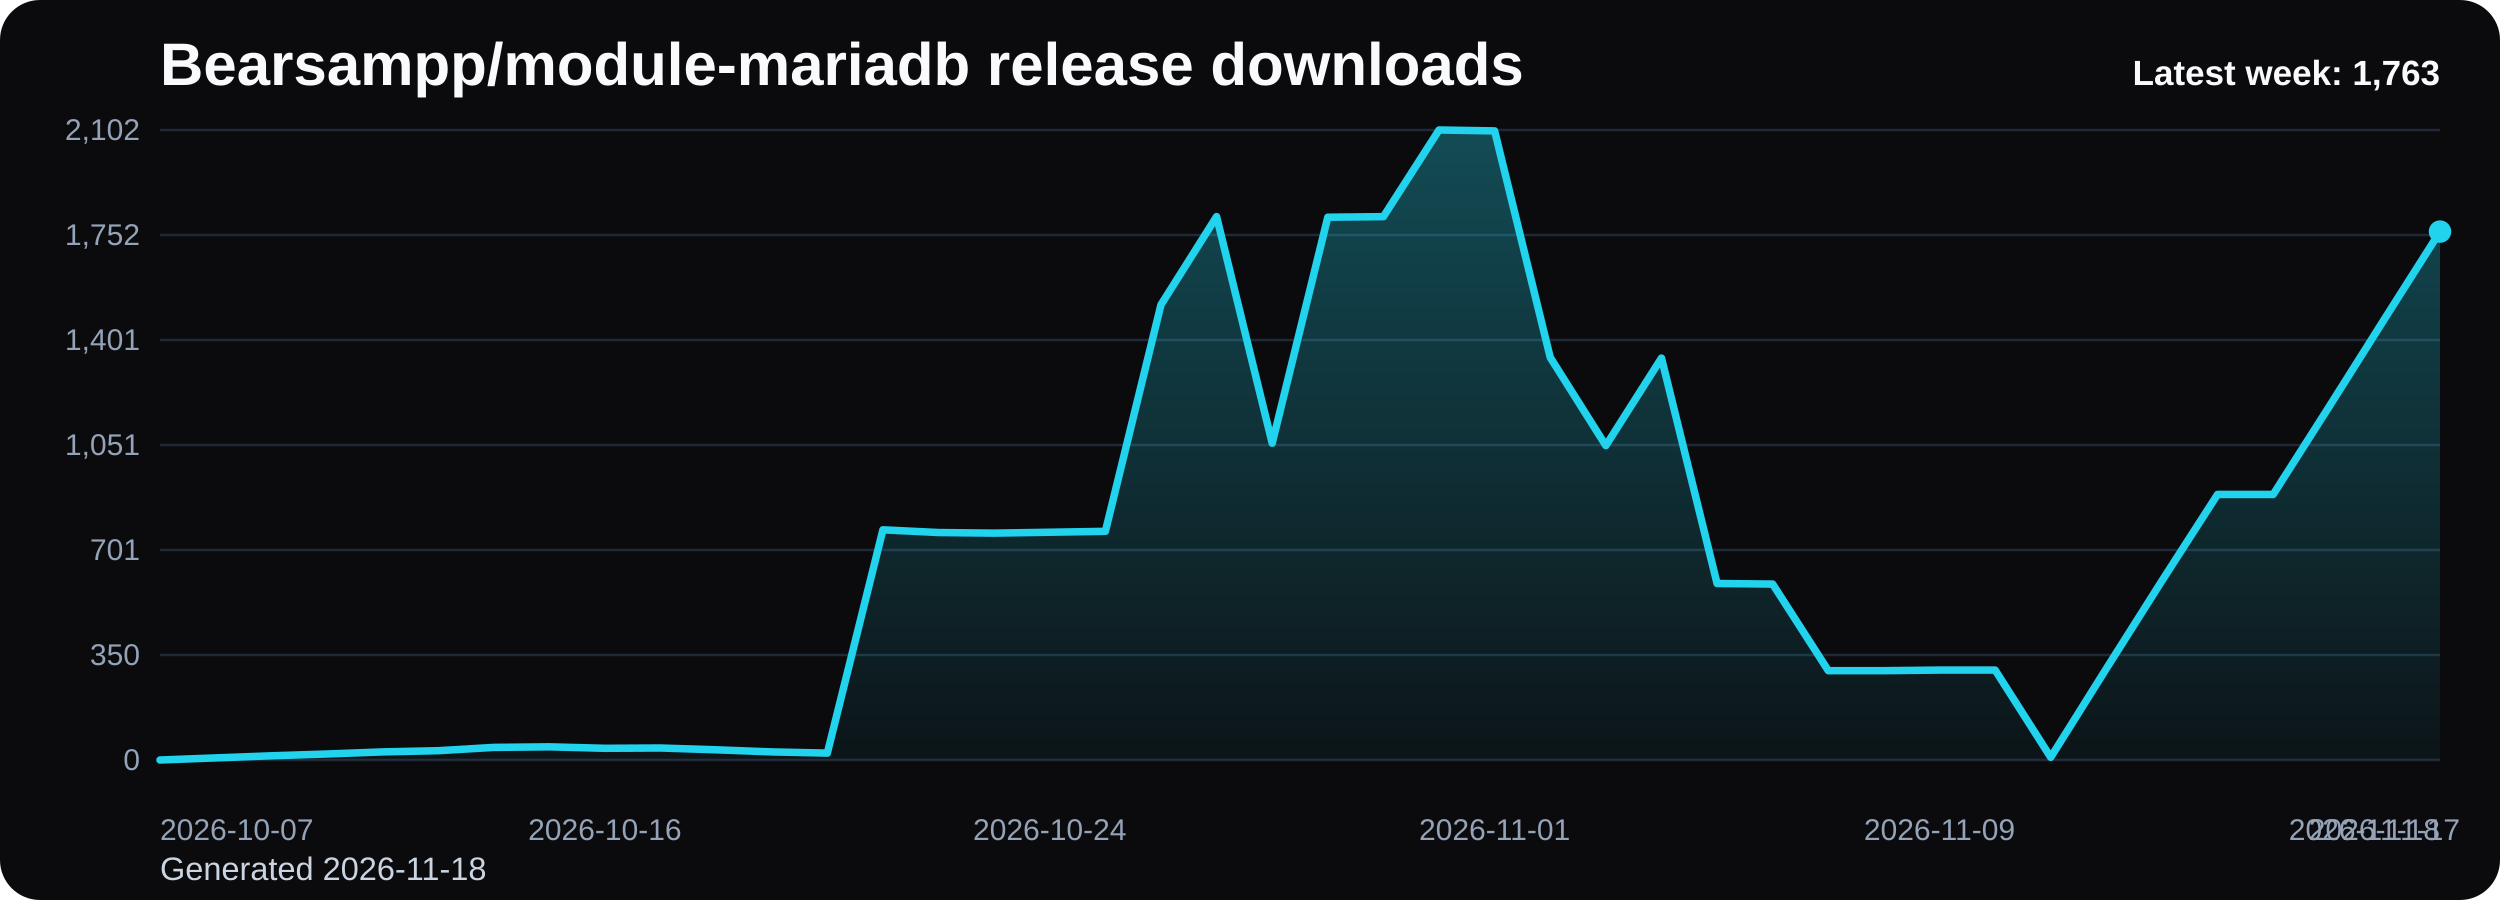
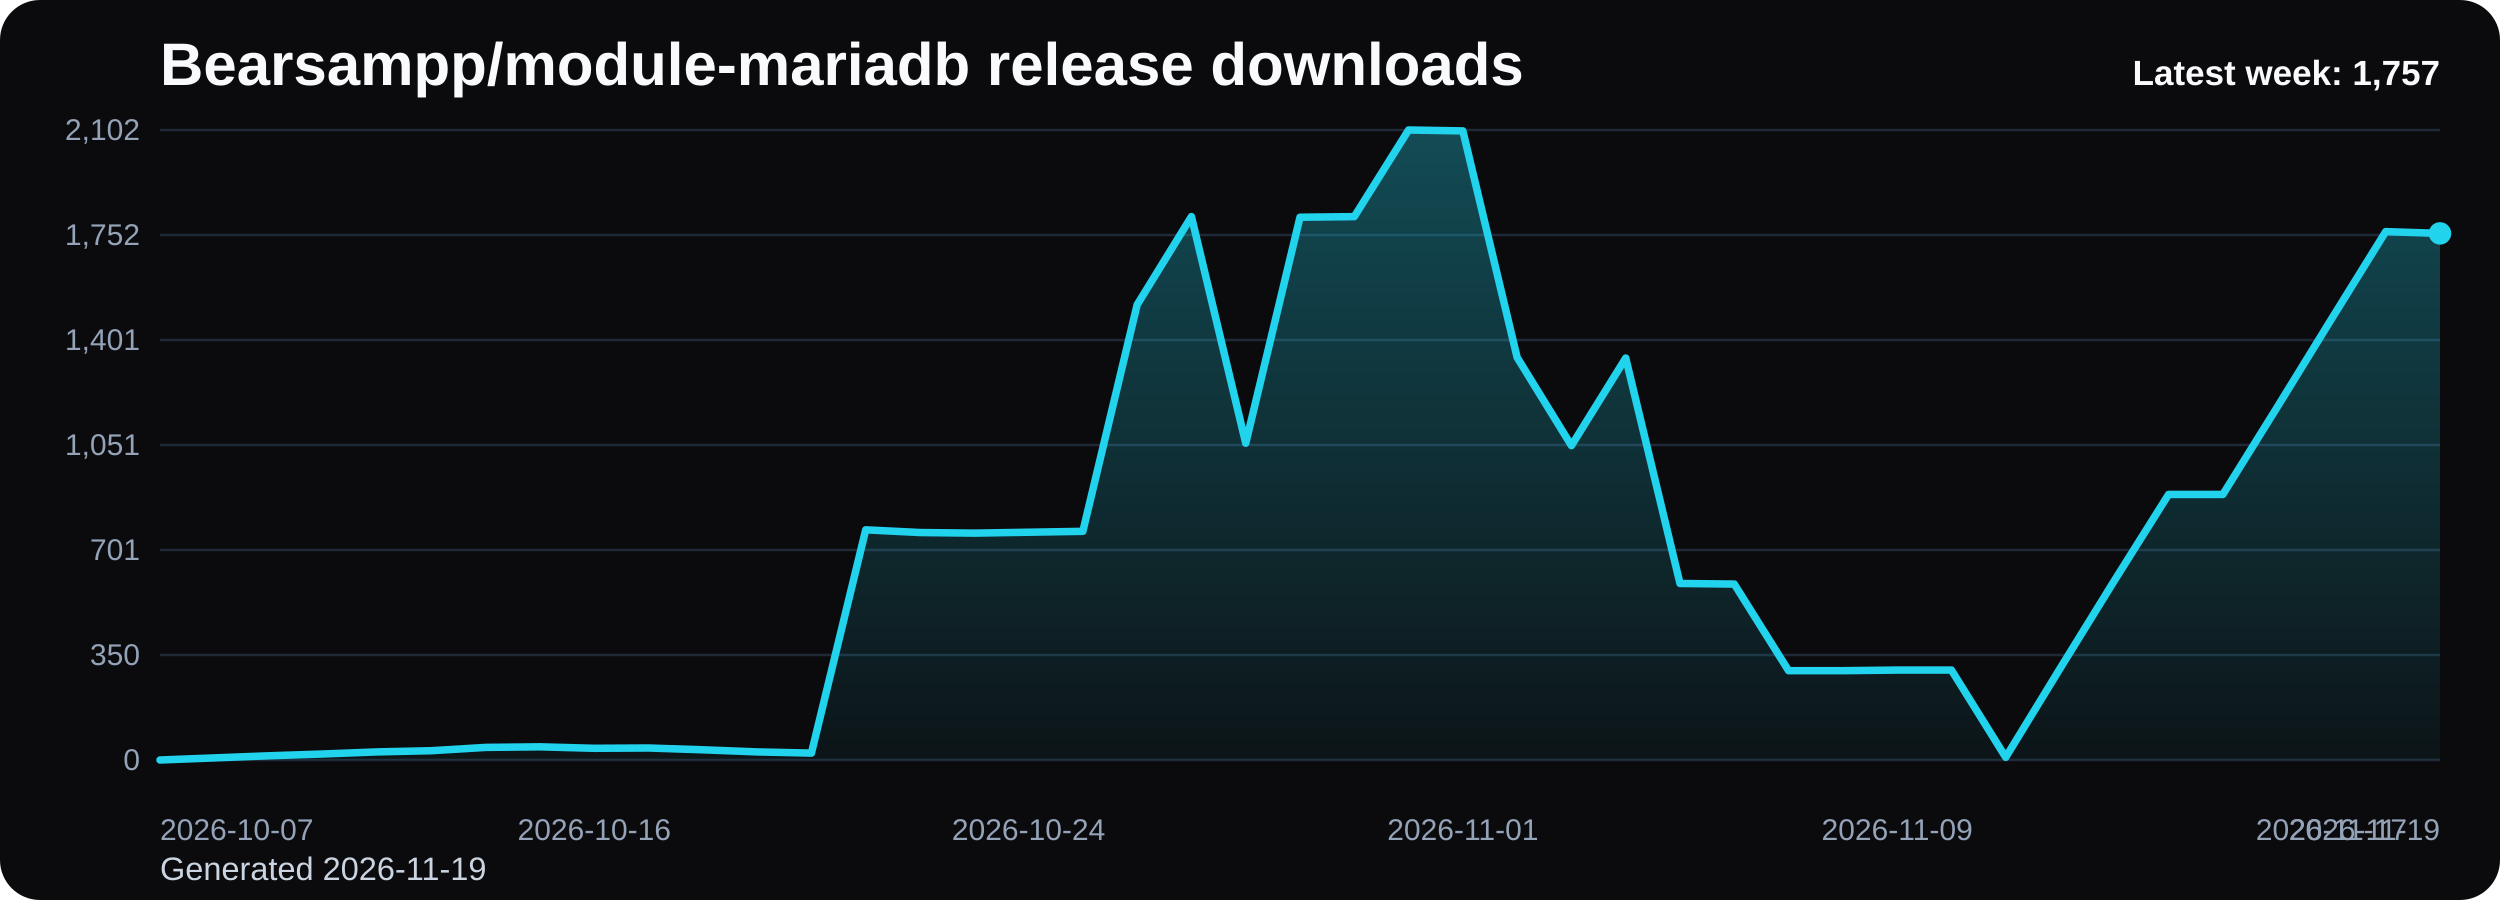
<svg xmlns="http://www.w3.org/2000/svg" viewBox="0 0 1000 360" role="img" aria-label="Bearsampp/module-mariadb release downloads chart">
  <defs>
    <linearGradient id="fill-weekly-black" x1="0" y1="0" x2="0" y2="1">
      <stop offset="0%" stop-color="#22d3ee" stop-opacity="0.32" />
      <stop offset="100%" stop-color="#22d3ee" stop-opacity="0.05" />
    </linearGradient>
    <style>
      .bg { fill: #0b0b0d; }
      .title { font: 700 24px Arial, sans-serif; fill: #f8fafc; }
      .sub { font: 400 13px Arial, sans-serif; fill: #cbd5e1; }
      .grid { stroke: #1f2937; stroke-width: 1; }
      .axis { font: 400 12px Arial, sans-serif; fill: #94a3b8; }
      .line { fill: none; stroke: #22d3ee; stroke-width: 3; stroke-linecap: round; stroke-linejoin: round; }
      .dot { fill: #22d3ee; }
      .value { font: 600 11px Arial, sans-serif; fill: #cbd5e1; }
      .latest { font: 700 14px Arial, sans-serif; fill: #f8fafc; }
    </style>
  </defs>
  <rect class="bg" x="0" y="0" width="1000" height="360" rx="16" />
  <text class="title" x="64" y="34">Bearsampp/module-mariadb release downloads</text>
-   <text class="sub" x="64" y="352">Generated 2026-11-18</text>
+   <text class="sub" x="64" y="352">Generated 2026-11-19</text>
  <line x1="64" y1="52.00" x2="976" y2="52.00" class="grid" />
  <text x="56" y="56.00" text-anchor="end" class="axis">2,102</text>
  <line x1="64" y1="94.00" x2="976" y2="94.00" class="grid" />
  <text x="56" y="98.00" text-anchor="end" class="axis">1,752</text>
  <line x1="64" y1="136.00" x2="976" y2="136.00" class="grid" />
  <text x="56" y="140.00" text-anchor="end" class="axis">1,401</text>
  <line x1="64" y1="178.00" x2="976" y2="178.00" class="grid" />
  <text x="56" y="182.00" text-anchor="end" class="axis">1,051</text>
  <line x1="64" y1="220.00" x2="976" y2="220.00" class="grid" />
  <text x="56" y="224.00" text-anchor="end" class="axis">701</text>
  <line x1="64" y1="262.00" x2="976" y2="262.00" class="grid" />
  <text x="56" y="266.00" text-anchor="end" class="axis">350</text>
  <line x1="64" y1="304.00" x2="976" y2="304.00" class="grid" />
  <text x="56" y="308.00" text-anchor="end" class="axis">0</text>
-   <path d="M 64.00 304 L 64.00 304.00 L 86.24 303.16 L 108.49 302.32 L 130.73 301.60 L 152.98 300.76 L 175.22 300.28 L 197.46 298.96 L 219.71 298.73 L 241.95 299.32 L 264.20 299.20 L 286.44 299.92 L 308.68 300.76 L 330.93 301.24 L 353.17 211.93 L 375.41 213.01 L 397.66 213.25 L 419.90 212.89 L 442.15 212.53 L 464.39 121.89 L 486.63 86.65 L 508.88 177.28 L 531.12 86.89 L 553.37 86.65 L 575.61 52.00 L 597.85 52.36 L 620.10 142.99 L 642.34 178.24 L 664.59 143.23 L 686.83 233.39 L 709.07 233.63 L 731.32 268.27 L 753.56 268.27 L 775.80 268.03 L 798.05 268.03 L 820.29 302.92 L 842.54 267.43 L 864.78 232.31 L 887.02 197.78 L 909.27 197.78 L 931.51 162.89 L 953.76 127.65 L 976.00 92.64 L 976.00 304 Z" fill="url(#fill-weekly-black)" />
-   <polyline class="line" points="64.00,304.00 86.24,303.16 108.49,302.32 130.73,301.60 152.98,300.76 175.22,300.28 197.46,298.96 219.71,298.73 241.95,299.32 264.20,299.20 286.44,299.92 308.68,300.76 330.93,301.24 353.17,211.93 375.41,213.01 397.66,213.25 419.90,212.89 442.15,212.53 464.39,121.89 486.63,86.65 508.88,177.28 531.12,86.89 553.37,86.65 575.61,52.00 597.85,52.36 620.10,142.99 642.34,178.24 664.59,143.23 686.83,233.39 709.07,233.63 731.32,268.27 753.56,268.27 775.80,268.03 798.05,268.03 820.29,302.92 842.54,267.43 864.78,232.31 887.02,197.78 909.27,197.78 931.51,162.89 953.76,127.65 976.00,92.64" />
-   <circle class="dot" cx="976.00" cy="92.64" r="4.5" />
+   <path d="M 64.00 304 L 64.00 304.00 L 85.71 303.16 L 107.43 302.32 L 129.14 301.60 L 150.86 300.76 L 172.57 300.28 L 194.29 298.96 L 216.00 298.73 L 237.71 299.32 L 259.43 299.20 L 281.14 299.92 L 302.86 300.76 L 324.57 301.24 L 346.29 211.93 L 368.00 213.01 L 389.71 213.25 L 411.43 212.89 L 433.14 212.53 L 454.86 121.89 L 476.57 86.65 L 498.29 177.28 L 520.00 86.89 L 541.71 86.65 L 563.43 52.00 L 585.14 52.36 L 606.86 142.99 L 628.57 178.24 L 650.29 143.23 L 672.00 233.39 L 693.71 233.63 L 715.43 268.27 L 737.14 268.27 L 758.86 268.03 L 780.57 268.03 L 802.29 302.92 L 824.00 267.43 L 845.71 232.31 L 867.43 197.78 L 889.14 197.78 L 910.86 162.89 L 932.57 127.65 L 954.29 92.64 L 976.00 93.36 L 976.00 304 Z" fill="url(#fill-weekly-black)" />
+   <polyline class="line" points="64.00,304.00 85.71,303.16 107.43,302.32 129.14,301.60 150.86,300.76 172.57,300.28 194.29,298.96 216.00,298.73 237.71,299.32 259.43,299.20 281.14,299.92 302.86,300.76 324.57,301.24 346.29,211.93 368.00,213.01 389.71,213.25 411.43,212.89 433.14,212.53 454.86,121.89 476.57,86.65 498.29,177.28 520.00,86.89 541.71,86.65 563.43,52.00 585.14,52.36 606.86,142.99 628.57,178.24 650.29,143.23 672.00,233.39 693.71,233.63 715.43,268.27 737.14,268.27 758.86,268.03 780.57,268.03 802.29,302.92 824.00,267.43 845.71,232.31 867.43,197.78 889.14,197.78 910.86,162.89 932.57,127.65 954.29,92.64 976.00,93.36" />
+   <circle class="dot" cx="976.00" cy="93.36" r="4.5" />
  <text class="axis" x="64.00" y="336" text-anchor="start">2026-10-07</text>
-   <text class="axis" x="241.95" y="336" text-anchor="middle">2026-10-16</text>
-   <text class="axis" x="419.90" y="336" text-anchor="middle">2026-10-24</text>
-   <text class="axis" x="597.85" y="336" text-anchor="middle">2026-11-01</text>
-   <text class="axis" x="775.80" y="336" text-anchor="middle">2026-11-09</text>
-   <text class="axis" x="953.76" y="336" text-anchor="middle">2026-11-17</text>
-   <text class="axis" x="976.00" y="336" text-anchor="end">2026-11-18</text>
-   <text class="latest" x="976" y="34" text-anchor="end">Latest week: 1,763</text>
+   <text class="axis" x="237.71" y="336" text-anchor="middle">2026-10-16</text>
+   <text class="axis" x="411.43" y="336" text-anchor="middle">2026-10-24</text>
+   <text class="axis" x="585.14" y="336" text-anchor="middle">2026-11-01</text>
+   <text class="axis" x="758.86" y="336" text-anchor="middle">2026-11-09</text>
+   <text class="axis" x="932.57" y="336" text-anchor="middle">2026-11-17</text>
+   <text class="axis" x="976.00" y="336" text-anchor="end">2026-11-19</text>
+   <text class="latest" x="976" y="34" text-anchor="end">Latest week: 1,757</text>
</svg>
